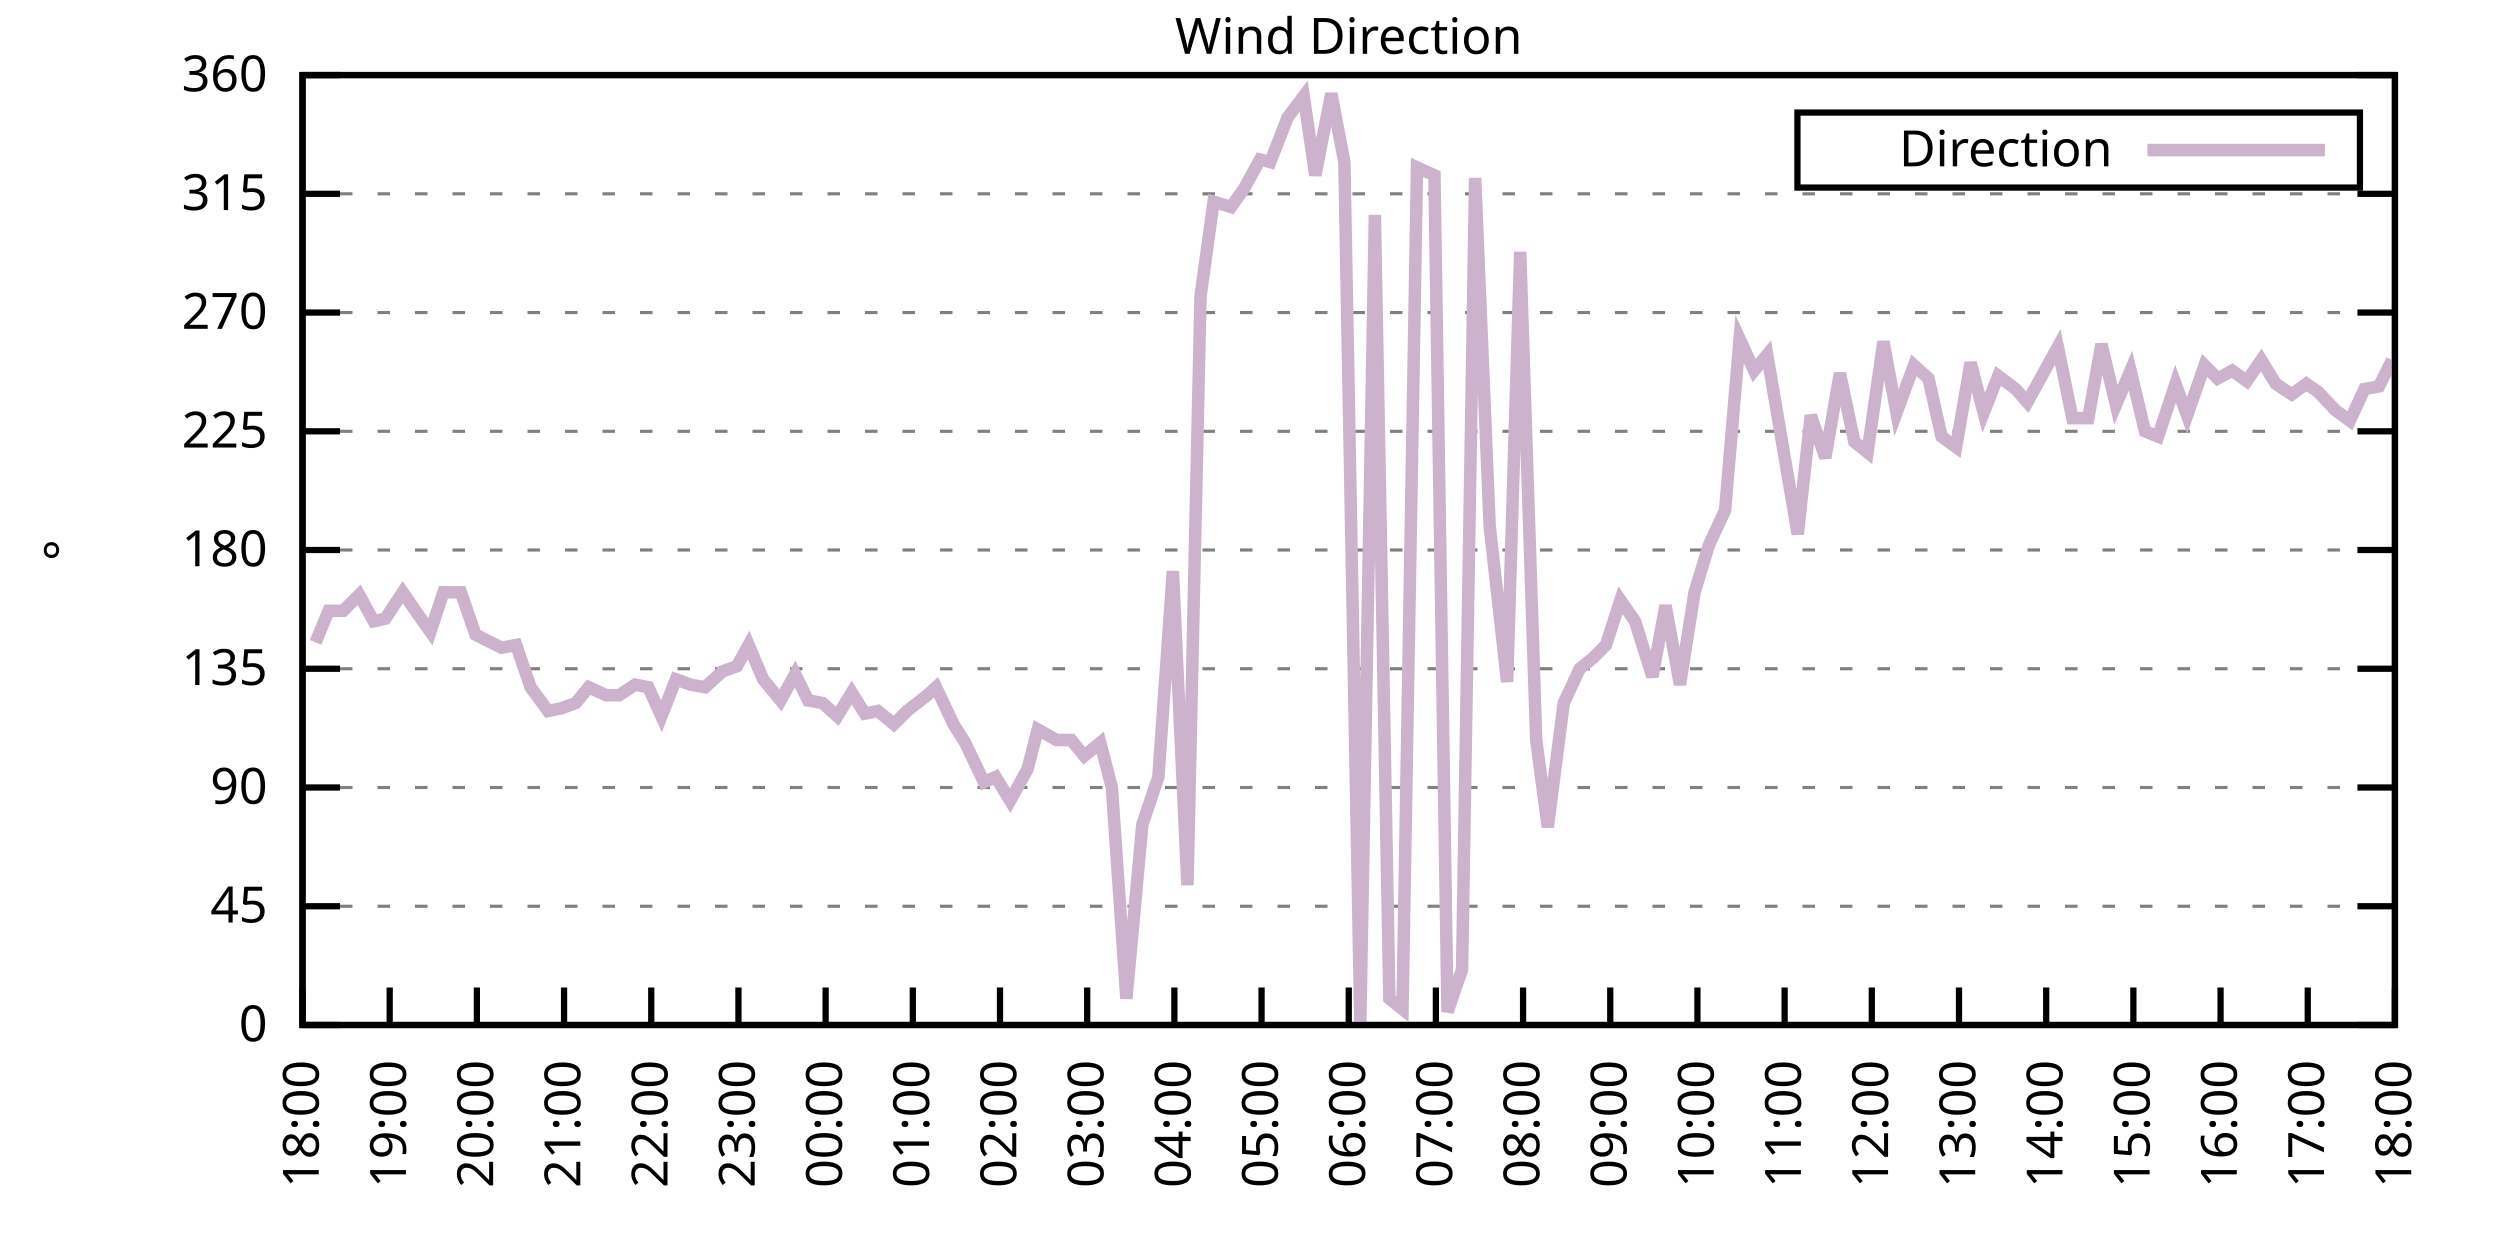
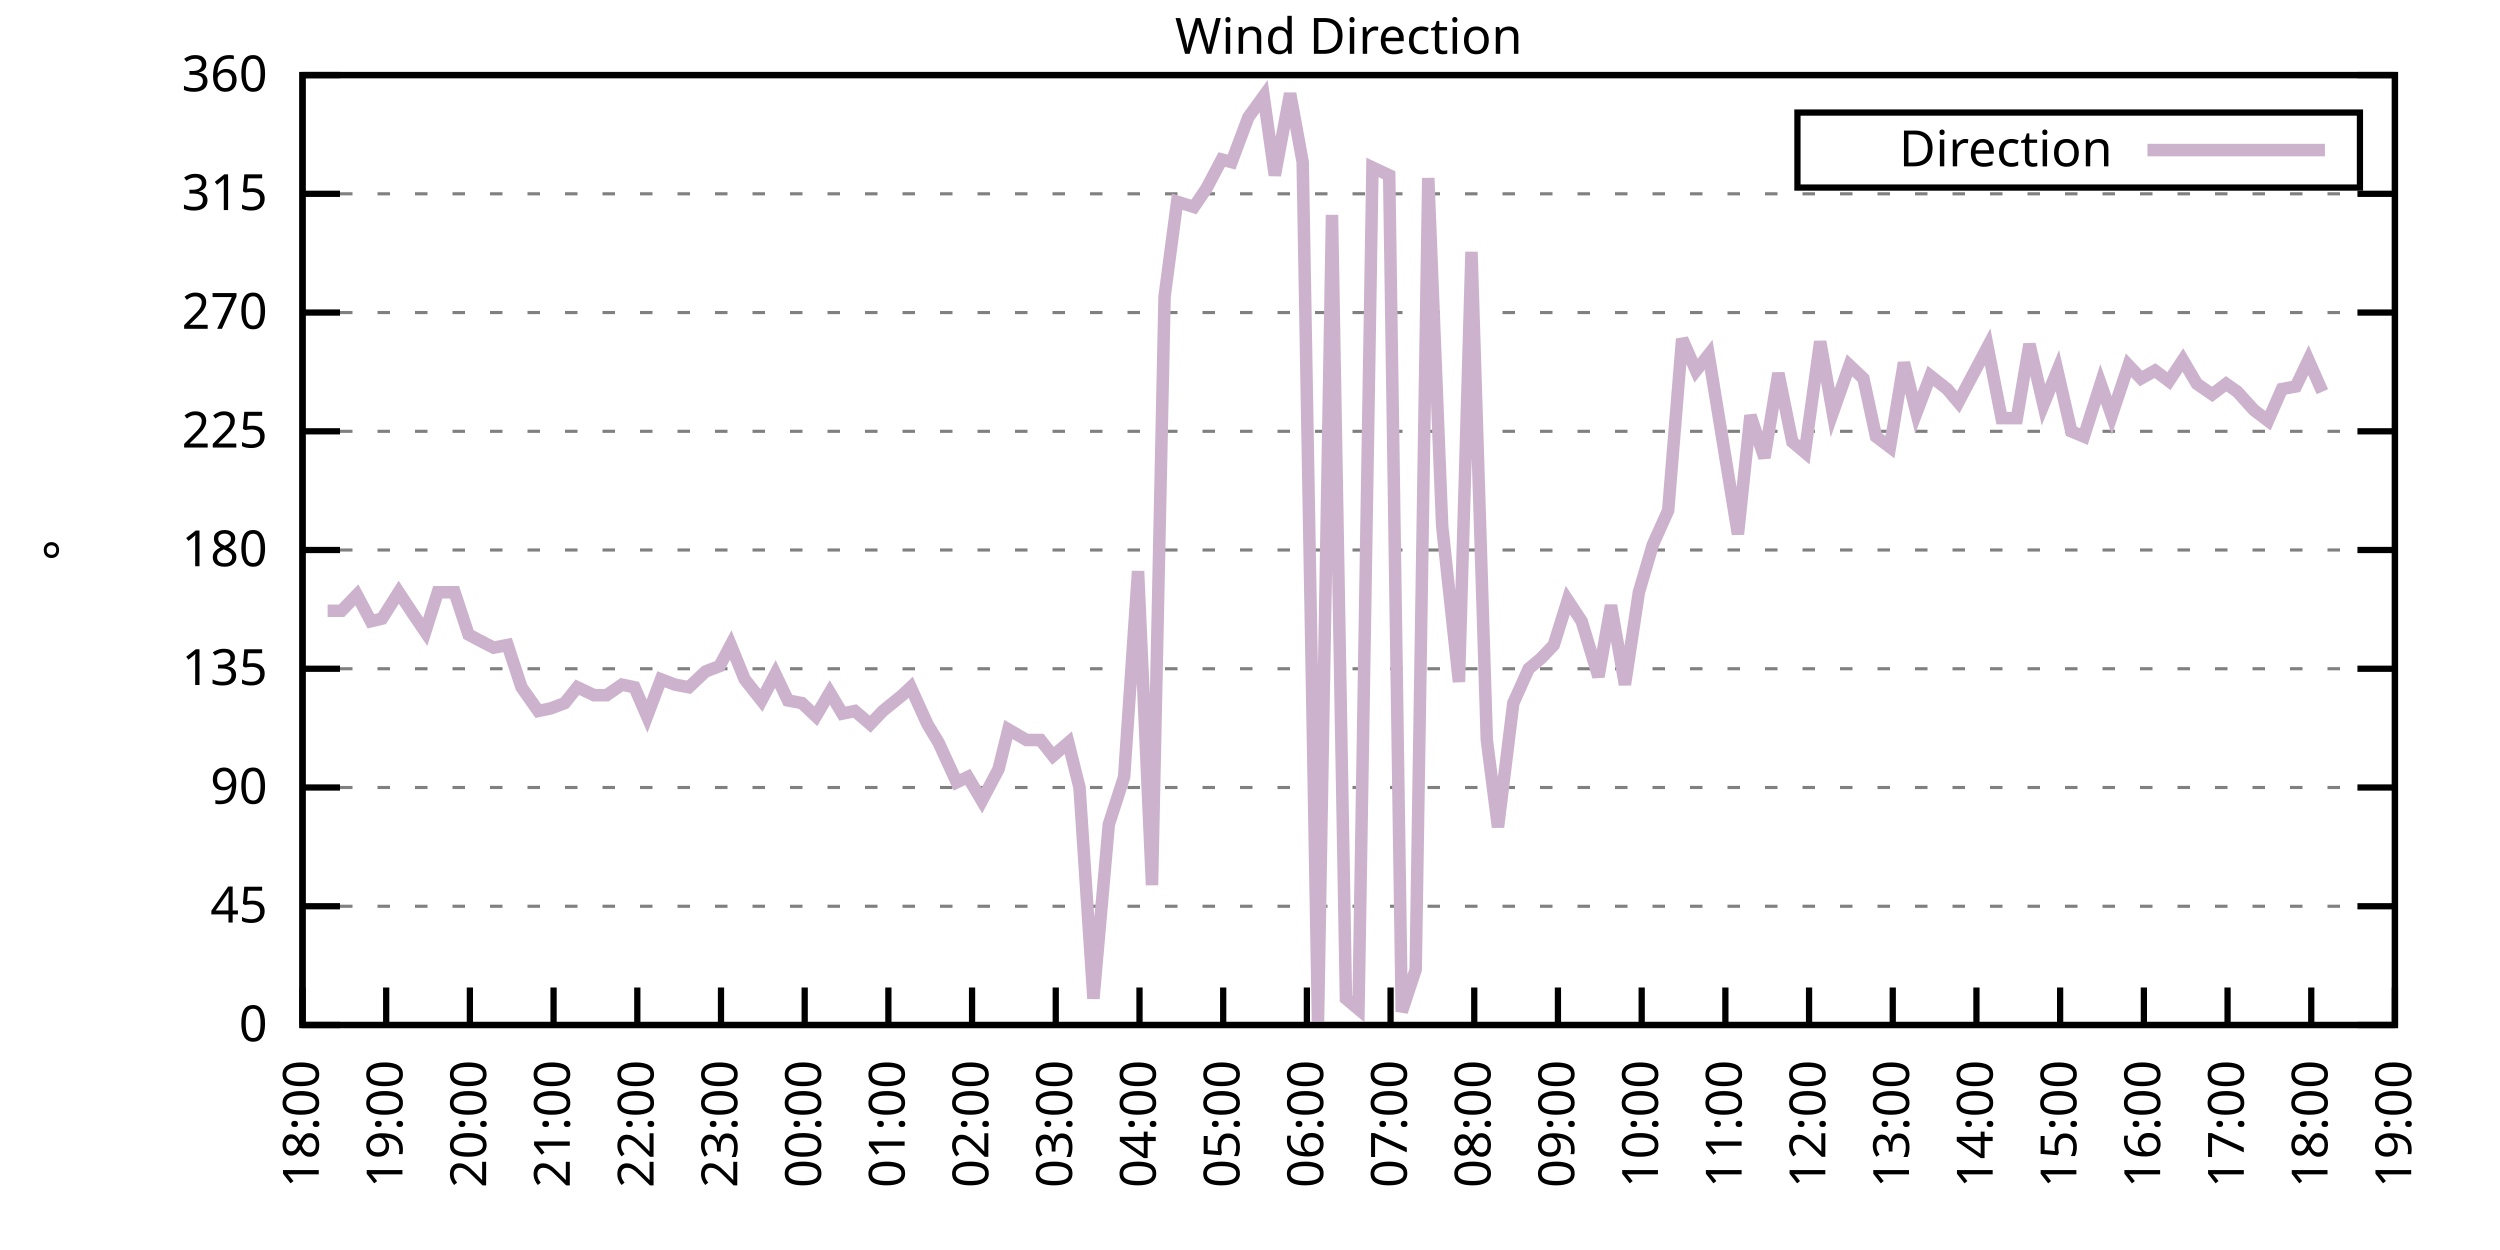
<svg xmlns="http://www.w3.org/2000/svg" xmlns:xlink="http://www.w3.org/1999/xlink" width="400" height="200" viewBox="0 0 400 200">
  <g id="gnuplot_canvas">
    <rect x="0" y="0" width="400" height="200" fill="none" />
    <defs>
      <circle id="gpDot" r="0.5" stroke-width="0.5" stroke="currentColor" />
      <path id="gpPt0" stroke-width="0.333" stroke="currentColor" d="M-1,0 h2 M0,-1 v2" />
      <path id="gpPt1" stroke-width="0.333" stroke="currentColor" d="M-1,-1 L1,1 M1,-1 L-1,1" />
      <path id="gpPt2" stroke-width="0.333" stroke="currentColor" d="M-1,0 L1,0 M0,-1 L0,1 M-1,-1 L1,1 M-1,1 L1,-1" />
      <rect id="gpPt3" stroke-width="0.333" stroke="currentColor" x="-1" y="-1" width="2" height="2" />
      <rect id="gpPt4" stroke-width="0.333" stroke="currentColor" fill="currentColor" x="-1" y="-1" width="2" height="2" />
      <circle id="gpPt5" stroke-width="0.333" stroke="currentColor" cx="0" cy="0" r="1" />
      <use xlink:href="#gpPt5" id="gpPt6" fill="currentColor" stroke="none" />
      <path id="gpPt7" stroke-width="0.333" stroke="currentColor" d="M0,-1.33 L-1.33,0.67 L1.33,0.67 z" />
      <use xlink:href="#gpPt7" id="gpPt8" fill="currentColor" stroke="none" />
      <use xlink:href="#gpPt7" id="gpPt9" stroke="currentColor" transform="rotate(180)" />
      <use xlink:href="#gpPt9" id="gpPt10" fill="currentColor" stroke="none" />
      <use xlink:href="#gpPt3" id="gpPt11" stroke="currentColor" transform="rotate(45)" />
      <use xlink:href="#gpPt11" id="gpPt12" fill="currentColor" stroke="none" />
      <path id="gpPt13" stroke-width="0.333" stroke="currentColor" d="M0,1.330 L1.265,0.411 L0.782,-1.067 L-0.782,-1.076 L-1.265,0.411 z" />
      <use xlink:href="#gpPt13" id="gpPt14" fill="currentColor" stroke="none" />
      <filter id="textbox" filterUnits="objectBoundingBox" x="0" y="0" height="1" width="1">
        <feFlood flood-color="white" flood-opacity="1" result="bgnd" />
        <feComposite in="SourceGraphic" in2="bgnd" operator="atop" />
      </filter>
      <filter id="greybox" filterUnits="objectBoundingBox" x="0" y="0" height="1" width="1">
        <feFlood flood-color="lightgrey" flood-opacity="1" result="grey" />
        <feComposite in="SourceGraphic" in2="grey" operator="atop" />
      </filter>
    </defs>
    <g fill="none" color="white" stroke="currentColor" stroke-width="1.00" stroke-linecap="butt" stroke-linejoin="miter">
</g>
    <g fill="none" color="black" stroke="currentColor" stroke-width="1.00" stroke-linecap="butt" stroke-linejoin="miter">
      <g stroke="none" shape-rendering="crispEdges">
        <polygon fill="rgb(255, 255, 255)" points="48.40,164.00 383.18,164.00 383.18,12.02 48.40,12.02 " />
      </g>
    </g>
    <g fill="none" color="black" stroke="currentColor" stroke-width="1.00" stroke-linecap="butt" stroke-linejoin="miter">
</g>
    <g fill="none" color="black" stroke="black" stroke-width="0.50" stroke-linecap="butt" stroke-linejoin="miter">
</g>
    <g fill="none" color="gray" stroke="currentColor" stroke-width="0.50" stroke-linecap="butt" stroke-linejoin="miter">
      <path stroke="gray" stroke-dasharray="2,4" class="gridline" d="M48.40,164.00 L383.19,164.00  " />
    </g>
    <g fill="none" color="gray" stroke="gray" stroke-width="1.00" stroke-linecap="butt" stroke-linejoin="miter">
</g>
    <g fill="none" color="black" stroke="currentColor" stroke-width="1.00" stroke-linecap="butt" stroke-linejoin="miter">
      <path stroke="black" d="M48.40,164.00 L54.40,164.00 M383.19,164.00 L377.19,164.00  " />
      <g transform="translate(42.80,166.60)" stroke="none" fill="black" font-family="Sans" font-size="8.00" text-anchor="end">
        <text>
          <tspan font-family="Sans"> 0</tspan>
        </text>
      </g>
    </g>
    <g fill="none" color="black" stroke="currentColor" stroke-width="1.00" stroke-linecap="butt" stroke-linejoin="miter">
</g>
    <g fill="none" color="black" stroke="black" stroke-width="0.50" stroke-linecap="butt" stroke-linejoin="miter">
</g>
    <g fill="none" color="gray" stroke="currentColor" stroke-width="0.50" stroke-linecap="butt" stroke-linejoin="miter">
      <path stroke="gray" stroke-dasharray="2,4" class="gridline" d="M48.40,145.00 L383.19,145.00  " />
    </g>
    <g fill="none" color="gray" stroke="gray" stroke-width="1.00" stroke-linecap="butt" stroke-linejoin="miter">
</g>
    <g fill="none" color="black" stroke="currentColor" stroke-width="1.00" stroke-linecap="butt" stroke-linejoin="miter">
      <path stroke="black" d="M48.40,145.00 L54.40,145.00 M383.19,145.00 L377.19,145.00  " />
      <g transform="translate(42.80,147.60)" stroke="none" fill="black" font-family="Sans" font-size="8.00" text-anchor="end">
        <text>
          <tspan font-family="Sans"> 45</tspan>
        </text>
      </g>
    </g>
    <g fill="none" color="black" stroke="currentColor" stroke-width="1.00" stroke-linecap="butt" stroke-linejoin="miter">
</g>
    <g fill="none" color="black" stroke="black" stroke-width="0.50" stroke-linecap="butt" stroke-linejoin="miter">
</g>
    <g fill="none" color="gray" stroke="currentColor" stroke-width="0.50" stroke-linecap="butt" stroke-linejoin="miter">
      <path stroke="gray" stroke-dasharray="2,4" class="gridline" d="M48.40,126.00 L383.19,126.00  " />
    </g>
    <g fill="none" color="gray" stroke="gray" stroke-width="1.00" stroke-linecap="butt" stroke-linejoin="miter">
</g>
    <g fill="none" color="black" stroke="currentColor" stroke-width="1.00" stroke-linecap="butt" stroke-linejoin="miter">
      <path stroke="black" d="M48.40,126.00 L54.40,126.00 M383.19,126.00 L377.19,126.00  " />
      <g transform="translate(42.80,128.60)" stroke="none" fill="black" font-family="Sans" font-size="8.00" text-anchor="end">
        <text>
          <tspan font-family="Sans"> 90</tspan>
        </text>
      </g>
    </g>
    <g fill="none" color="black" stroke="currentColor" stroke-width="1.00" stroke-linecap="butt" stroke-linejoin="miter">
</g>
    <g fill="none" color="black" stroke="black" stroke-width="0.50" stroke-linecap="butt" stroke-linejoin="miter">
</g>
    <g fill="none" color="gray" stroke="currentColor" stroke-width="0.50" stroke-linecap="butt" stroke-linejoin="miter">
      <path stroke="gray" stroke-dasharray="2,4" class="gridline" d="M48.40,107.00 L383.19,107.00  " />
    </g>
    <g fill="none" color="gray" stroke="gray" stroke-width="1.00" stroke-linecap="butt" stroke-linejoin="miter">
</g>
    <g fill="none" color="black" stroke="currentColor" stroke-width="1.00" stroke-linecap="butt" stroke-linejoin="miter">
      <path stroke="black" d="M48.40,107.00 L54.40,107.00 M383.19,107.00 L377.19,107.00  " />
      <g transform="translate(42.80,109.60)" stroke="none" fill="black" font-family="Sans" font-size="8.00" text-anchor="end">
        <text>
          <tspan font-family="Sans"> 135</tspan>
        </text>
      </g>
    </g>
    <g fill="none" color="black" stroke="currentColor" stroke-width="1.00" stroke-linecap="butt" stroke-linejoin="miter">
</g>
    <g fill="none" color="black" stroke="black" stroke-width="0.50" stroke-linecap="butt" stroke-linejoin="miter">
</g>
    <g fill="none" color="gray" stroke="currentColor" stroke-width="0.50" stroke-linecap="butt" stroke-linejoin="miter">
      <path stroke="gray" stroke-dasharray="2,4" class="gridline" d="M48.40,88.00 L383.19,88.00  " />
    </g>
    <g fill="none" color="gray" stroke="gray" stroke-width="1.00" stroke-linecap="butt" stroke-linejoin="miter">
</g>
    <g fill="none" color="black" stroke="currentColor" stroke-width="1.00" stroke-linecap="butt" stroke-linejoin="miter">
      <path stroke="black" d="M48.40,88.00 L54.40,88.00 M383.19,88.00 L377.19,88.00  " />
      <g transform="translate(42.80,90.60)" stroke="none" fill="black" font-family="Sans" font-size="8.00" text-anchor="end">
        <text>
          <tspan font-family="Sans"> 180</tspan>
        </text>
      </g>
    </g>
    <g fill="none" color="black" stroke="currentColor" stroke-width="1.00" stroke-linecap="butt" stroke-linejoin="miter">
</g>
    <g fill="none" color="black" stroke="black" stroke-width="0.50" stroke-linecap="butt" stroke-linejoin="miter">
</g>
    <g fill="none" color="gray" stroke="currentColor" stroke-width="0.50" stroke-linecap="butt" stroke-linejoin="miter">
      <path stroke="gray" stroke-dasharray="2,4" class="gridline" d="M48.40,69.01 L383.19,69.01  " />
    </g>
    <g fill="none" color="gray" stroke="gray" stroke-width="1.00" stroke-linecap="butt" stroke-linejoin="miter">
</g>
    <g fill="none" color="black" stroke="currentColor" stroke-width="1.00" stroke-linecap="butt" stroke-linejoin="miter">
      <path stroke="black" d="M48.40,69.01 L54.40,69.01 M383.19,69.01 L377.19,69.01  " />
      <g transform="translate(42.80,71.61)" stroke="none" fill="black" font-family="Sans" font-size="8.00" text-anchor="end">
        <text>
          <tspan font-family="Sans"> 225</tspan>
        </text>
      </g>
    </g>
    <g fill="none" color="black" stroke="currentColor" stroke-width="1.00" stroke-linecap="butt" stroke-linejoin="miter">
</g>
    <g fill="none" color="black" stroke="black" stroke-width="0.50" stroke-linecap="butt" stroke-linejoin="miter">
</g>
    <g fill="none" color="gray" stroke="currentColor" stroke-width="0.50" stroke-linecap="butt" stroke-linejoin="miter">
      <path stroke="gray" stroke-dasharray="2,4" class="gridline" d="M48.40,50.01 L383.19,50.01  " />
    </g>
    <g fill="none" color="gray" stroke="gray" stroke-width="1.00" stroke-linecap="butt" stroke-linejoin="miter">
</g>
    <g fill="none" color="black" stroke="currentColor" stroke-width="1.00" stroke-linecap="butt" stroke-linejoin="miter">
      <path stroke="black" d="M48.40,50.01 L54.40,50.01 M383.19,50.01 L377.19,50.01  " />
      <g transform="translate(42.80,52.61)" stroke="none" fill="black" font-family="Sans" font-size="8.00" text-anchor="end">
        <text>
          <tspan font-family="Sans"> 270</tspan>
        </text>
      </g>
    </g>
    <g fill="none" color="black" stroke="currentColor" stroke-width="1.00" stroke-linecap="butt" stroke-linejoin="miter">
</g>
    <g fill="none" color="black" stroke="black" stroke-width="0.50" stroke-linecap="butt" stroke-linejoin="miter">
</g>
    <g fill="none" color="gray" stroke="currentColor" stroke-width="0.50" stroke-linecap="butt" stroke-linejoin="miter">
      <path stroke="gray" stroke-dasharray="2,4" class="gridline" d="M48.40,31.01 L383.19,31.01  " />
    </g>
    <g fill="none" color="gray" stroke="gray" stroke-width="1.00" stroke-linecap="butt" stroke-linejoin="miter">
</g>
    <g fill="none" color="black" stroke="currentColor" stroke-width="1.00" stroke-linecap="butt" stroke-linejoin="miter">
      <path stroke="black" d="M48.40,31.01 L54.40,31.01 M383.19,31.01 L377.19,31.01  " />
      <g transform="translate(42.80,33.61)" stroke="none" fill="black" font-family="Sans" font-size="8.00" text-anchor="end">
        <text>
          <tspan font-family="Sans"> 315</tspan>
        </text>
      </g>
    </g>
    <g fill="none" color="black" stroke="currentColor" stroke-width="1.00" stroke-linecap="butt" stroke-linejoin="miter">
</g>
    <g fill="none" color="black" stroke="black" stroke-width="0.50" stroke-linecap="butt" stroke-linejoin="miter">
</g>
    <g fill="none" color="gray" stroke="currentColor" stroke-width="0.50" stroke-linecap="butt" stroke-linejoin="miter">
      <path stroke="gray" stroke-dasharray="2,4" class="gridline" d="M48.40,12.01 L383.19,12.01  " />
    </g>
    <g fill="none" color="gray" stroke="gray" stroke-width="1.00" stroke-linecap="butt" stroke-linejoin="miter">
</g>
    <g fill="none" color="black" stroke="currentColor" stroke-width="1.00" stroke-linecap="butt" stroke-linejoin="miter">
      <path stroke="black" d="M48.40,12.01 L54.40,12.01 M383.19,12.01 L377.19,12.01  " />
      <g transform="translate(42.80,14.61)" stroke="none" fill="black" font-family="Sans" font-size="8.00" text-anchor="end">
        <text>
          <tspan font-family="Sans"> 360</tspan>
        </text>
      </g>
    </g>
    <g fill="none" color="black" stroke="currentColor" stroke-width="1.00" stroke-linecap="butt" stroke-linejoin="miter">
      <path stroke="black" d="M48.40,164.00 L48.40,158.00  " />
      <g transform="translate(51.00,169.60) rotate(270.00)" stroke="none" fill="black" font-family="Sans" font-size="8.00" text-anchor="end">
        <text>
          <tspan font-family="Sans">18:00</tspan>
        </text>
      </g>
    </g>
    <g fill="none" color="black" stroke="currentColor" stroke-width="1.00" stroke-linecap="butt" stroke-linejoin="miter">
-       <path stroke="black" d="M62.35,164.00 L62.35,158.00  " />
-       <g transform="translate(64.95,169.60) rotate(270.00)" stroke="none" fill="black" font-family="Sans" font-size="8.00" text-anchor="end">
+       <path stroke="black" d="M61.79,164.00 L61.79,158.00  " />
+       <g transform="translate(64.39,169.60) rotate(270.00)" stroke="none" fill="black" font-family="Sans" font-size="8.00" text-anchor="end">
        <text>
          <tspan font-family="Sans">19:00</tspan>
        </text>
      </g>
    </g>
    <g fill="none" color="black" stroke="currentColor" stroke-width="1.00" stroke-linecap="butt" stroke-linejoin="miter">
-       <path stroke="black" d="M76.30,164.00 L76.30,158.00  " />
-       <g transform="translate(78.90,169.60) rotate(270.00)" stroke="none" fill="black" font-family="Sans" font-size="8.00" text-anchor="end">
+       <path stroke="black" d="M75.18,164.00 L75.18,158.00  " />
+       <g transform="translate(77.78,169.60) rotate(270.00)" stroke="none" fill="black" font-family="Sans" font-size="8.00" text-anchor="end">
        <text>
          <tspan font-family="Sans">20:00</tspan>
        </text>
      </g>
    </g>
    <g fill="none" color="black" stroke="currentColor" stroke-width="1.00" stroke-linecap="butt" stroke-linejoin="miter">
-       <path stroke="black" d="M90.25,164.00 L90.25,158.00  " />
-       <g transform="translate(92.85,169.60) rotate(270.00)" stroke="none" fill="black" font-family="Sans" font-size="8.00" text-anchor="end">
+       <path stroke="black" d="M88.57,164.00 L88.57,158.00  " />
+       <g transform="translate(91.17,169.60) rotate(270.00)" stroke="none" fill="black" font-family="Sans" font-size="8.00" text-anchor="end">
        <text>
          <tspan font-family="Sans">21:00</tspan>
        </text>
      </g>
    </g>
    <g fill="none" color="black" stroke="currentColor" stroke-width="1.00" stroke-linecap="butt" stroke-linejoin="miter">
-       <path stroke="black" d="M104.20,164.00 L104.20,158.00  " />
-       <g transform="translate(106.80,169.60) rotate(270.00)" stroke="none" fill="black" font-family="Sans" font-size="8.00" text-anchor="end">
+       <path stroke="black" d="M101.97,164.00 L101.97,158.00  " />
+       <g transform="translate(104.57,169.60) rotate(270.00)" stroke="none" fill="black" font-family="Sans" font-size="8.00" text-anchor="end">
        <text>
          <tspan font-family="Sans">22:00</tspan>
        </text>
      </g>
    </g>
    <g fill="none" color="black" stroke="currentColor" stroke-width="1.00" stroke-linecap="butt" stroke-linejoin="miter">
-       <path stroke="black" d="M118.15,164.00 L118.15,158.00  " />
-       <g transform="translate(120.75,169.60) rotate(270.00)" stroke="none" fill="black" font-family="Sans" font-size="8.00" text-anchor="end">
+       <path stroke="black" d="M115.36,164.00 L115.36,158.00  " />
+       <g transform="translate(117.96,169.60) rotate(270.00)" stroke="none" fill="black" font-family="Sans" font-size="8.00" text-anchor="end">
        <text>
          <tspan font-family="Sans">23:00</tspan>
        </text>
      </g>
    </g>
    <g fill="none" color="black" stroke="currentColor" stroke-width="1.00" stroke-linecap="butt" stroke-linejoin="miter">
-       <path stroke="black" d="M132.10,164.00 L132.10,158.00  " />
-       <g transform="translate(134.70,169.60) rotate(270.00)" stroke="none" fill="black" font-family="Sans" font-size="8.00" text-anchor="end">
+       <path stroke="black" d="M128.75,164.00 L128.75,158.00  " />
+       <g transform="translate(131.35,169.60) rotate(270.00)" stroke="none" fill="black" font-family="Sans" font-size="8.00" text-anchor="end">
        <text>
          <tspan font-family="Sans">00:00</tspan>
        </text>
      </g>
    </g>
    <g fill="none" color="black" stroke="currentColor" stroke-width="1.00" stroke-linecap="butt" stroke-linejoin="miter">
-       <path stroke="black" d="M146.05,164.00 L146.05,158.00  " />
-       <g transform="translate(148.65,169.60) rotate(270.00)" stroke="none" fill="black" font-family="Sans" font-size="8.00" text-anchor="end">
+       <path stroke="black" d="M142.14,164.00 L142.14,158.00  " />
+       <g transform="translate(144.74,169.60) rotate(270.00)" stroke="none" fill="black" font-family="Sans" font-size="8.00" text-anchor="end">
        <text>
          <tspan font-family="Sans">01:00</tspan>
        </text>
      </g>
    </g>
    <g fill="none" color="black" stroke="currentColor" stroke-width="1.00" stroke-linecap="butt" stroke-linejoin="miter">
-       <path stroke="black" d="M160.00,164.00 L160.00,158.00  " />
-       <g transform="translate(162.60,169.60) rotate(270.00)" stroke="none" fill="black" font-family="Sans" font-size="8.00" text-anchor="end">
+       <path stroke="black" d="M155.53,164.00 L155.53,158.00  " />
+       <g transform="translate(158.13,169.60) rotate(270.00)" stroke="none" fill="black" font-family="Sans" font-size="8.00" text-anchor="end">
        <text>
          <tspan font-family="Sans">02:00</tspan>
        </text>
      </g>
    </g>
    <g fill="none" color="black" stroke="currentColor" stroke-width="1.00" stroke-linecap="butt" stroke-linejoin="miter">
-       <path stroke="black" d="M173.95,164.00 L173.95,158.00  " />
-       <g transform="translate(176.55,169.60) rotate(270.00)" stroke="none" fill="black" font-family="Sans" font-size="8.00" text-anchor="end">
+       <path stroke="black" d="M168.92,164.00 L168.92,158.00  " />
+       <g transform="translate(171.52,169.60) rotate(270.00)" stroke="none" fill="black" font-family="Sans" font-size="8.00" text-anchor="end">
        <text>
          <tspan font-family="Sans">03:00</tspan>
        </text>
      </g>
    </g>
    <g fill="none" color="black" stroke="currentColor" stroke-width="1.00" stroke-linecap="butt" stroke-linejoin="miter">
-       <path stroke="black" d="M187.90,164.00 L187.90,158.00  " />
-       <g transform="translate(190.50,169.60) rotate(270.00)" stroke="none" fill="black" font-family="Sans" font-size="8.00" text-anchor="end">
+       <path stroke="black" d="M182.32,164.00 L182.32,158.00  " />
+       <g transform="translate(184.92,169.60) rotate(270.00)" stroke="none" fill="black" font-family="Sans" font-size="8.00" text-anchor="end">
        <text>
          <tspan font-family="Sans">04:00</tspan>
        </text>
      </g>
    </g>
    <g fill="none" color="black" stroke="currentColor" stroke-width="1.00" stroke-linecap="butt" stroke-linejoin="miter">
-       <path stroke="black" d="M201.85,164.00 L201.85,158.00  " />
-       <g transform="translate(204.45,169.60) rotate(270.00)" stroke="none" fill="black" font-family="Sans" font-size="8.00" text-anchor="end">
+       <path stroke="black" d="M195.71,164.00 L195.71,158.00  " />
+       <g transform="translate(198.31,169.60) rotate(270.00)" stroke="none" fill="black" font-family="Sans" font-size="8.00" text-anchor="end">
        <text>
          <tspan font-family="Sans">05:00</tspan>
        </text>
      </g>
    </g>
    <g fill="none" color="black" stroke="currentColor" stroke-width="1.00" stroke-linecap="butt" stroke-linejoin="miter">
-       <path stroke="black" d="M215.80,164.00 L215.80,158.00  " />
-       <g transform="translate(218.40,169.60) rotate(270.00)" stroke="none" fill="black" font-family="Sans" font-size="8.00" text-anchor="end">
+       <path stroke="black" d="M209.10,164.00 L209.10,158.00  " />
+       <g transform="translate(211.70,169.60) rotate(270.00)" stroke="none" fill="black" font-family="Sans" font-size="8.00" text-anchor="end">
        <text>
          <tspan font-family="Sans">06:00</tspan>
        </text>
      </g>
    </g>
    <g fill="none" color="black" stroke="currentColor" stroke-width="1.00" stroke-linecap="butt" stroke-linejoin="miter">
-       <path stroke="black" d="M229.74,164.00 L229.74,158.00  " />
-       <g transform="translate(232.34,169.60) rotate(270.00)" stroke="none" fill="black" font-family="Sans" font-size="8.00" text-anchor="end">
+       <path stroke="black" d="M222.49,164.00 L222.49,158.00  " />
+       <g transform="translate(225.09,169.60) rotate(270.00)" stroke="none" fill="black" font-family="Sans" font-size="8.00" text-anchor="end">
        <text>
          <tspan font-family="Sans">07:00</tspan>
        </text>
      </g>
    </g>
    <g fill="none" color="black" stroke="currentColor" stroke-width="1.00" stroke-linecap="butt" stroke-linejoin="miter">
-       <path stroke="black" d="M243.69,164.00 L243.69,158.00  " />
-       <g transform="translate(246.29,169.60) rotate(270.00)" stroke="none" fill="black" font-family="Sans" font-size="8.00" text-anchor="end">
+       <path stroke="black" d="M235.88,164.00 L235.88,158.00  " />
+       <g transform="translate(238.48,169.60) rotate(270.00)" stroke="none" fill="black" font-family="Sans" font-size="8.00" text-anchor="end">
        <text>
          <tspan font-family="Sans">08:00</tspan>
        </text>
      </g>
    </g>
    <g fill="none" color="black" stroke="currentColor" stroke-width="1.00" stroke-linecap="butt" stroke-linejoin="miter">
-       <path stroke="black" d="M257.64,164.00 L257.64,158.00  " />
-       <g transform="translate(260.24,169.60) rotate(270.00)" stroke="none" fill="black" font-family="Sans" font-size="8.00" text-anchor="end">
+       <path stroke="black" d="M249.27,164.00 L249.27,158.00  " />
+       <g transform="translate(251.87,169.60) rotate(270.00)" stroke="none" fill="black" font-family="Sans" font-size="8.00" text-anchor="end">
        <text>
          <tspan font-family="Sans">09:00</tspan>
        </text>
      </g>
    </g>
    <g fill="none" color="black" stroke="currentColor" stroke-width="1.00" stroke-linecap="butt" stroke-linejoin="miter">
-       <path stroke="black" d="M271.59,164.00 L271.59,158.00  " />
-       <g transform="translate(274.19,169.60) rotate(270.00)" stroke="none" fill="black" font-family="Sans" font-size="8.00" text-anchor="end">
+       <path stroke="black" d="M262.67,164.00 L262.67,158.00  " />
+       <g transform="translate(265.27,169.60) rotate(270.00)" stroke="none" fill="black" font-family="Sans" font-size="8.00" text-anchor="end">
        <text>
          <tspan font-family="Sans">10:00</tspan>
        </text>
      </g>
    </g>
    <g fill="none" color="black" stroke="currentColor" stroke-width="1.00" stroke-linecap="butt" stroke-linejoin="miter">
-       <path stroke="black" d="M285.54,164.00 L285.54,158.00  " />
-       <g transform="translate(288.14,169.60) rotate(270.00)" stroke="none" fill="black" font-family="Sans" font-size="8.00" text-anchor="end">
+       <path stroke="black" d="M276.06,164.00 L276.06,158.00  " />
+       <g transform="translate(278.66,169.60) rotate(270.00)" stroke="none" fill="black" font-family="Sans" font-size="8.00" text-anchor="end">
        <text>
          <tspan font-family="Sans">11:00</tspan>
        </text>
      </g>
    </g>
    <g fill="none" color="black" stroke="currentColor" stroke-width="1.00" stroke-linecap="butt" stroke-linejoin="miter">
-       <path stroke="black" d="M299.49,164.00 L299.49,158.00  " />
-       <g transform="translate(302.09,169.60) rotate(270.00)" stroke="none" fill="black" font-family="Sans" font-size="8.00" text-anchor="end">
+       <path stroke="black" d="M289.45,164.00 L289.45,158.00  " />
+       <g transform="translate(292.05,169.60) rotate(270.00)" stroke="none" fill="black" font-family="Sans" font-size="8.00" text-anchor="end">
        <text>
          <tspan font-family="Sans">12:00</tspan>
        </text>
      </g>
    </g>
    <g fill="none" color="black" stroke="currentColor" stroke-width="1.00" stroke-linecap="butt" stroke-linejoin="miter">
-       <path stroke="black" d="M313.44,164.00 L313.44,158.00  " />
-       <g transform="translate(316.04,169.60) rotate(270.00)" stroke="none" fill="black" font-family="Sans" font-size="8.00" text-anchor="end">
+       <path stroke="black" d="M302.84,164.00 L302.84,158.00  " />
+       <g transform="translate(305.44,169.60) rotate(270.00)" stroke="none" fill="black" font-family="Sans" font-size="8.00" text-anchor="end">
        <text>
          <tspan font-family="Sans">13:00</tspan>
        </text>
      </g>
    </g>
    <g fill="none" color="black" stroke="currentColor" stroke-width="1.00" stroke-linecap="butt" stroke-linejoin="miter">
-       <path stroke="black" d="M327.39,164.00 L327.39,158.00  " />
-       <g transform="translate(329.99,169.60) rotate(270.00)" stroke="none" fill="black" font-family="Sans" font-size="8.00" text-anchor="end">
+       <path stroke="black" d="M316.23,164.00 L316.23,158.00  " />
+       <g transform="translate(318.83,169.60) rotate(270.00)" stroke="none" fill="black" font-family="Sans" font-size="8.00" text-anchor="end">
        <text>
          <tspan font-family="Sans">14:00</tspan>
        </text>
      </g>
    </g>
    <g fill="none" color="black" stroke="currentColor" stroke-width="1.00" stroke-linecap="butt" stroke-linejoin="miter">
-       <path stroke="black" d="M341.34,164.00 L341.34,158.00  " />
-       <g transform="translate(343.94,169.60) rotate(270.00)" stroke="none" fill="black" font-family="Sans" font-size="8.00" text-anchor="end">
+       <path stroke="black" d="M329.62,164.00 L329.62,158.00  " />
+       <g transform="translate(332.22,169.60) rotate(270.00)" stroke="none" fill="black" font-family="Sans" font-size="8.00" text-anchor="end">
        <text>
          <tspan font-family="Sans">15:00</tspan>
        </text>
      </g>
    </g>
    <g fill="none" color="black" stroke="currentColor" stroke-width="1.00" stroke-linecap="butt" stroke-linejoin="miter">
-       <path stroke="black" d="M355.29,164.00 L355.29,158.00  " />
-       <g transform="translate(357.89,169.60) rotate(270.00)" stroke="none" fill="black" font-family="Sans" font-size="8.00" text-anchor="end">
+       <path stroke="black" d="M343.02,164.00 L343.02,158.00  " />
+       <g transform="translate(345.62,169.60) rotate(270.00)" stroke="none" fill="black" font-family="Sans" font-size="8.00" text-anchor="end">
        <text>
          <tspan font-family="Sans">16:00</tspan>
        </text>
      </g>
    </g>
    <g fill="none" color="black" stroke="currentColor" stroke-width="1.00" stroke-linecap="butt" stroke-linejoin="miter">
-       <path stroke="black" d="M369.24,164.00 L369.24,158.00  " />
-       <g transform="translate(371.84,169.60) rotate(270.00)" stroke="none" fill="black" font-family="Sans" font-size="8.00" text-anchor="end">
+       <path stroke="black" d="M356.41,164.00 L356.41,158.00  " />
+       <g transform="translate(359.01,169.60) rotate(270.00)" stroke="none" fill="black" font-family="Sans" font-size="8.00" text-anchor="end">
        <text>
          <tspan font-family="Sans">17:00</tspan>
+         </text>
+       </g>
+     </g>
+     <g fill="none" color="black" stroke="currentColor" stroke-width="1.00" stroke-linecap="butt" stroke-linejoin="miter">
+       <path stroke="black" d="M369.80,164.00 L369.80,158.00  " />
+       <g transform="translate(372.40,169.60) rotate(270.00)" stroke="none" fill="black" font-family="Sans" font-size="8.00" text-anchor="end">
+         <text>
+           <tspan font-family="Sans">18:00</tspan>
        </text>
      </g>
    </g>
    <g fill="none" color="black" stroke="currentColor" stroke-width="1.00" stroke-linecap="butt" stroke-linejoin="miter">
      <path stroke="black" d="M383.19,164.00 L383.19,158.00  " />
      <g transform="translate(385.79,169.60) rotate(270.00)" stroke="none" fill="black" font-family="Sans" font-size="8.00" text-anchor="end">
        <text>
-           <tspan font-family="Sans">18:00</tspan>
+           <tspan font-family="Sans">19:00</tspan>
        </text>
      </g>
    </g>
    <g fill="none" color="black" stroke="currentColor" stroke-width="1.00" stroke-linecap="butt" stroke-linejoin="miter">
</g>
    <g fill="none" color="black" stroke="currentColor" stroke-width="1.00" stroke-linecap="butt" stroke-linejoin="miter">
      <path stroke="black" d="M48.40,12.01 L48.40,164.00 L383.19,164.00 L383.19,12.01 L48.40,12.01 Z  " />
    </g>
    <g fill="none" color="black" stroke="currentColor" stroke-width="1.00" stroke-linecap="butt" stroke-linejoin="miter">
</g>
    <g fill="none" color="black" stroke="currentColor" stroke-width="1.00" stroke-linecap="butt" stroke-linejoin="miter">
      <path stroke="black" d="M287.59,30.01 L287.59,18.01 L377.59,18.01 L377.59,30.01 L287.59,30.01 Z  " />
    </g>
    <g id="Wind_direction_plot_1">
      <g fill="none" color="white" stroke="black" stroke-width="2.00" stroke-linecap="butt" stroke-linejoin="miter">
</g>
      <g fill="none" color="black" stroke="currentColor" stroke-width="2.00" stroke-linecap="butt" stroke-linejoin="miter">
        <g transform="translate(337.99,26.61)" stroke="none" fill="black" font-family="Sans" font-size="8.00" text-anchor="end">
          <text>
            <tspan font-family="Sans">Direction</tspan>
          </text>
        </g>
      </g>
      <g fill="none" color="black" stroke="currentColor" stroke-width="2.00" stroke-linecap="butt" stroke-linejoin="miter">
-         <path stroke="rgb(204, 178, 204)" d="M343.59,24.01 L371.99,24.01 M50.49,102.78 L52.58,97.72 L54.91,97.72 L57.47,95.18 L59.79,99.40 L61.65,98.98   L64.44,94.76 L66.77,98.14 L68.86,101.09 L70.95,94.76 L73.74,94.76 L76.07,101.52 L77.69,102.36 L80.25,103.63   L82.58,103.20 L84.90,109.96 L87.69,113.76 L89.78,113.34 L92.11,112.49 L94.20,109.96 L96.99,111.23 L99.08,111.23   L101.64,109.54 L103.73,109.96 L105.83,114.60 L108.15,108.69 L110.48,109.54 L112.80,109.96 L115.59,107.43 L117.92,106.58   L119.78,103.20 L122.10,108.69 L124.89,112.07 L127.22,107.85 L129.31,112.07 L131.63,112.49 L133.96,114.60 L136.28,110.80   L138.37,114.18 L140.47,113.76 L143.02,115.87 L145.12,113.76 L148.37,111.23 L149.77,109.96 L152.56,115.87 L154.42,118.83   L157.44,125.16 L159.30,124.31 L161.62,128.11 L164.41,123.05 L166.04,116.71 L169.06,118.40 L171.39,118.40 L173.48,120.94   L176.04,118.83 L177.90,126.00 L180.22,159.78 L182.78,131.91 L185.34,124.31 L187.66,91.38 L189.99,141.62 L192.08,47.47   L194.17,32.28 L196.96,33.12 L199.06,30.16 L201.61,25.52 L203.24,25.94 L206.03,18.77 L208.59,15.39 L210.45,28.05   L213.01,14.97 L215.10,25.94 L217.65,163.58 L219.98,34.39 L222.30,159.78 L224.40,161.47 L226.72,26.79 L229.51,28.05   L231.60,161.89 L233.93,155.13 L236.02,28.48 L238.35,84.21 L241.14,109.11 L243.23,40.30 L245.79,118.40 L247.65,132.34   L250.20,112.49 L252.76,107.00 L254.85,105.31 L256.95,103.20 L259.27,96.03 L261.60,99.40 L264.39,108.27 L266.48,96.87   L268.80,109.54 L271.13,94.76 L273.45,87.16 L276.01,81.67 L278.34,54.23 L280.66,59.30 L282.75,56.76 L287.64,85.47   L289.73,66.47 L292.05,73.23 L294.38,59.72 L296.70,70.70 L298.80,72.38 L301.35,54.65 L303.44,66.05 L306.23,58.45   L308.56,60.56 L310.65,69.85 L312.98,71.54 L315.30,58.03 L317.39,66.05 L319.72,60.14 L322.51,62.25 L324.37,64.36   L326.69,60.14 L329.25,55.50 L331.58,66.90 L334.13,66.90 L336.23,55.07 L338.55,64.78 L340.88,59.30 L343.20,69.01   L345.29,69.85 L348.08,61.41 L349.94,66.47 L352.73,58.45 L354.83,60.56 L357.15,59.30 L359.48,60.98 L361.80,57.61   L364.13,61.41 L366.68,63.10 L369.01,61.41 L370.87,62.67 L373.66,65.63 L375.98,67.32 L378.31,62.25 L380.63,61.83   L382.73,57.61  " />
+         <path stroke="rgb(204, 178, 204)" d="M343.59,24.01 L371.99,24.01 M52.42,97.72 L54.65,97.72 L57.10,95.18 L59.34,99.40 L61.12,98.98 L63.80,94.76   L66.03,98.14 L68.04,101.09 L70.05,94.76 L72.73,94.76 L74.96,101.52 L76.52,102.36 L78.98,103.63 L81.21,103.20   L83.44,109.96 L86.12,113.76 L88.13,113.34 L90.36,112.49 L92.37,109.96 L95.05,111.23 L97.06,111.23 L99.51,109.54   L101.52,109.96 L103.53,114.60 L105.76,108.69 L107.99,109.54 L110.22,109.96 L112.90,107.43 L115.13,106.58 L116.92,103.20   L119.15,108.69 L121.83,112.07 L124.06,107.85 L126.07,112.07 L128.30,112.49 L130.54,114.60 L132.77,110.80 L134.78,114.18   L136.78,113.76 L139.24,115.87 L141.25,113.76 L144.37,111.23 L145.71,109.96 L148.39,115.87 L150.18,118.83 L153.08,125.16   L154.86,124.31 L157.10,128.11 L159.77,123.05 L161.34,116.71 L164.24,118.40 L166.47,118.40 L168.48,120.94 L170.93,118.83   L172.72,126.00 L174.95,159.78 L177.41,131.91 L179.86,124.31 L182.09,91.38 L184.32,141.62 L186.33,47.47 L188.34,32.28   L191.02,33.12 L193.03,30.16 L195.48,25.52 L197.05,25.94 L199.73,18.77 L202.18,15.39 L203.97,28.05 L206.42,14.97   L208.43,25.94 L210.88,163.58 L213.12,34.39 L215.35,159.78 L217.36,161.47 L219.59,26.79 L222.27,28.05 L224.28,161.89   L226.51,155.13 L228.52,28.48 L230.75,84.21 L233.43,109.11 L235.44,40.30 L237.89,118.40 L239.68,132.34 L242.13,112.49   L244.59,107.00 L246.60,105.31 L248.60,103.20 L250.84,96.03 L253.07,99.40 L255.75,108.27 L257.76,96.87 L259.99,109.54   L262.22,94.76 L264.45,87.16 L266.91,81.67 L269.14,54.23 L271.37,59.30 L273.38,56.76 L278.07,85.47 L280.07,66.47   L282.31,73.23 L284.54,59.72 L286.77,70.70 L288.78,72.38 L291.23,54.65 L293.24,66.05 L295.92,58.45 L298.15,60.56   L300.16,69.85 L302.39,71.54 L304.63,58.03 L306.63,66.05 L308.87,60.14 L311.54,62.25 L313.33,64.36 L315.56,60.14   L318.02,55.50 L320.25,66.90 L322.70,66.90 L324.71,55.07 L326.95,64.78 L329.18,59.30 L331.41,69.01 L333.42,69.85   L336.10,61.41 L337.88,66.47 L340.56,58.45 L342.57,60.56 L344.80,59.30 L347.03,60.98 L349.26,57.61 L351.50,61.41   L353.95,63.10 L356.18,61.41 L357.97,62.67 L360.65,65.63 L362.88,67.32 L365.11,62.25 L367.34,61.83 L369.35,57.61   L371.58,62.67  " />
      </g>
    </g>
    <g fill="none" color="black" stroke="currentColor" stroke-width="2.00" stroke-linecap="butt" stroke-linejoin="miter">
</g>
    <g fill="none" color="black" stroke="black" stroke-width="1.00" stroke-linecap="butt" stroke-linejoin="miter">
</g>
    <g fill="none" color="black" stroke="currentColor" stroke-width="1.00" stroke-linecap="butt" stroke-linejoin="miter">
      <path stroke="black" d="M48.40,12.01 L48.40,164.00 L383.19,164.00 L383.19,12.01 L48.40,12.01 Z  " />
      <g transform="translate(12.80,88.01) rotate(270.00)" stroke="none" fill="black" font-family="Sans" font-size="8.00" text-anchor="middle">
        <text>
          <tspan font-family="Sans">°</tspan>
        </text>
      </g>
    </g>
    <g fill="none" color="black" stroke="currentColor" stroke-width="1.00" stroke-linecap="butt" stroke-linejoin="miter">
</g>
    <g fill="none" color="black" stroke="currentColor" stroke-width="1.00" stroke-linecap="butt" stroke-linejoin="miter">
      <g transform="translate(215.79,8.61)" stroke="none" fill="black" font-family="Sans" font-size="8.00" text-anchor="middle">
        <text>
          <tspan font-family="Sans">Wind Direction</tspan>
        </text>
      </g>
    </g>
    <g fill="none" color="black" stroke="currentColor" stroke-width="1.00" stroke-linecap="butt" stroke-linejoin="miter">
</g>
  </g>
</svg>
